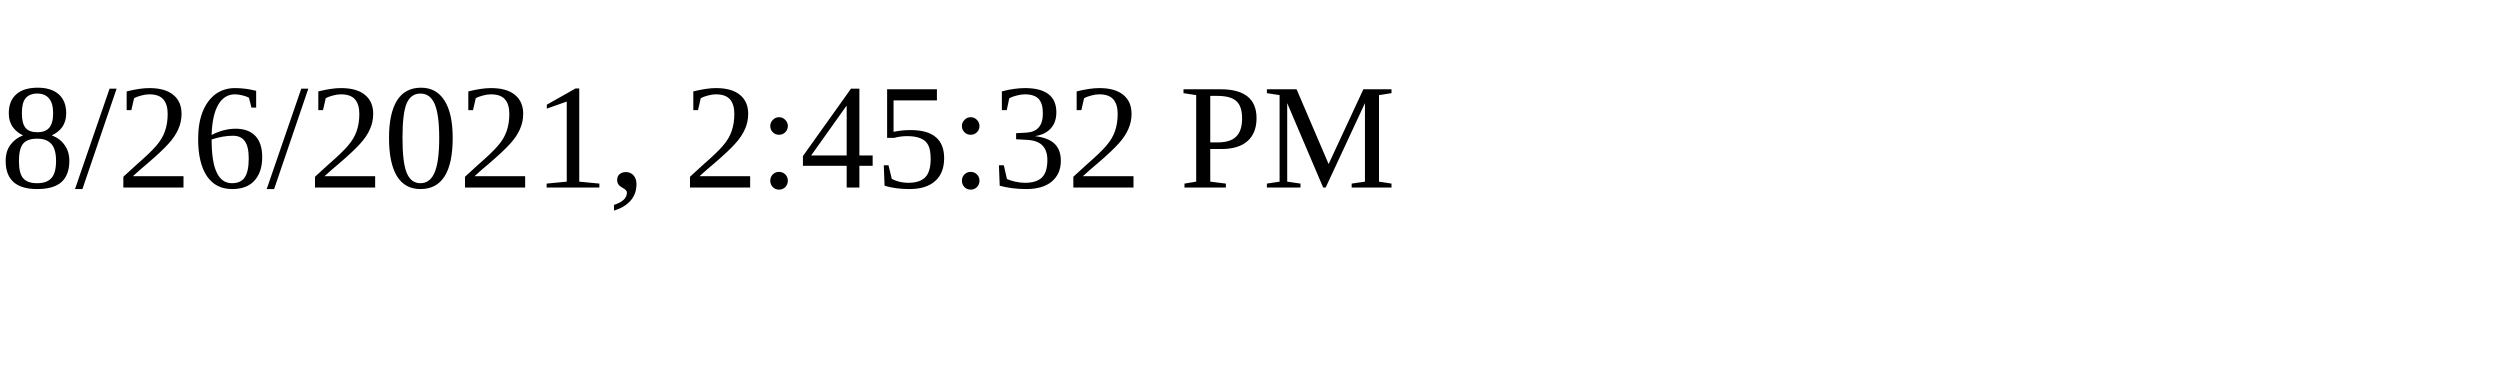
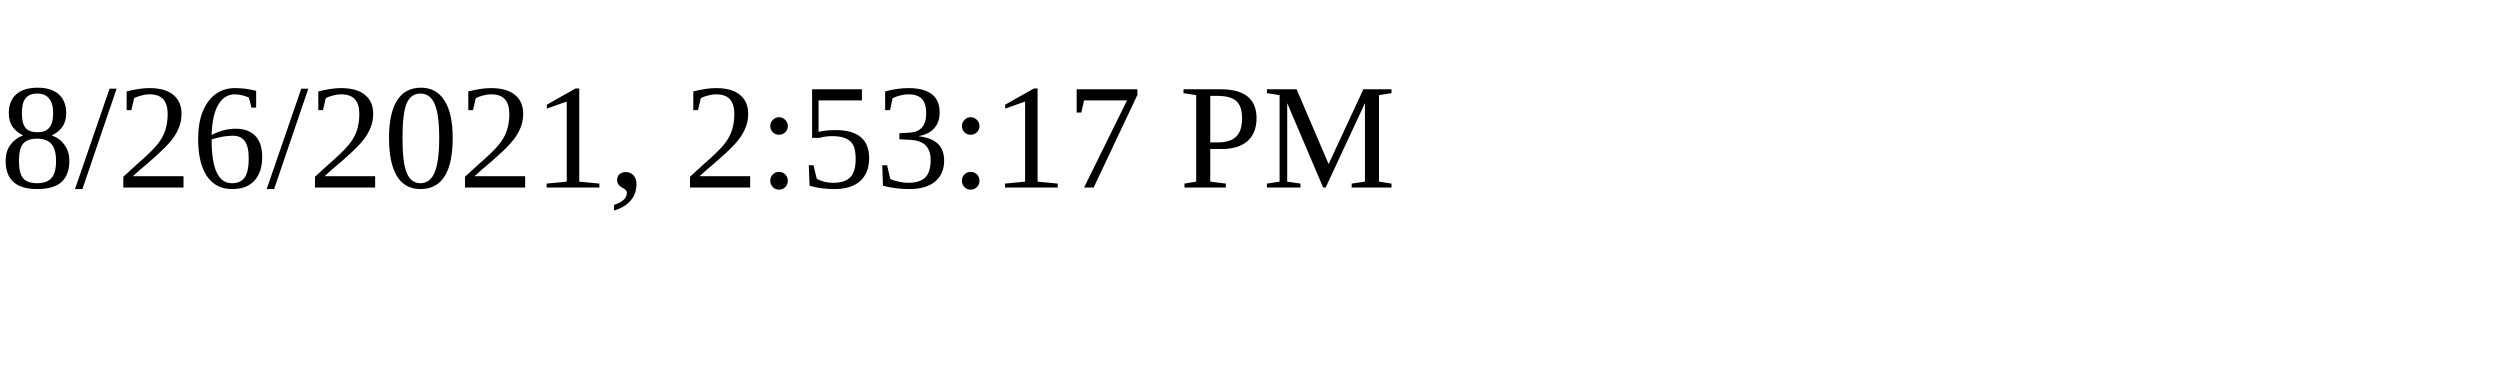
<svg xmlns="http://www.w3.org/2000/svg" height="30" width="200">
-   <text x="0" y="15">8/26/2021, 2:45:32 PM</text>
+   <text x="0" y="15">8/26/2021, 2:53:17 PM</text>
</svg>
